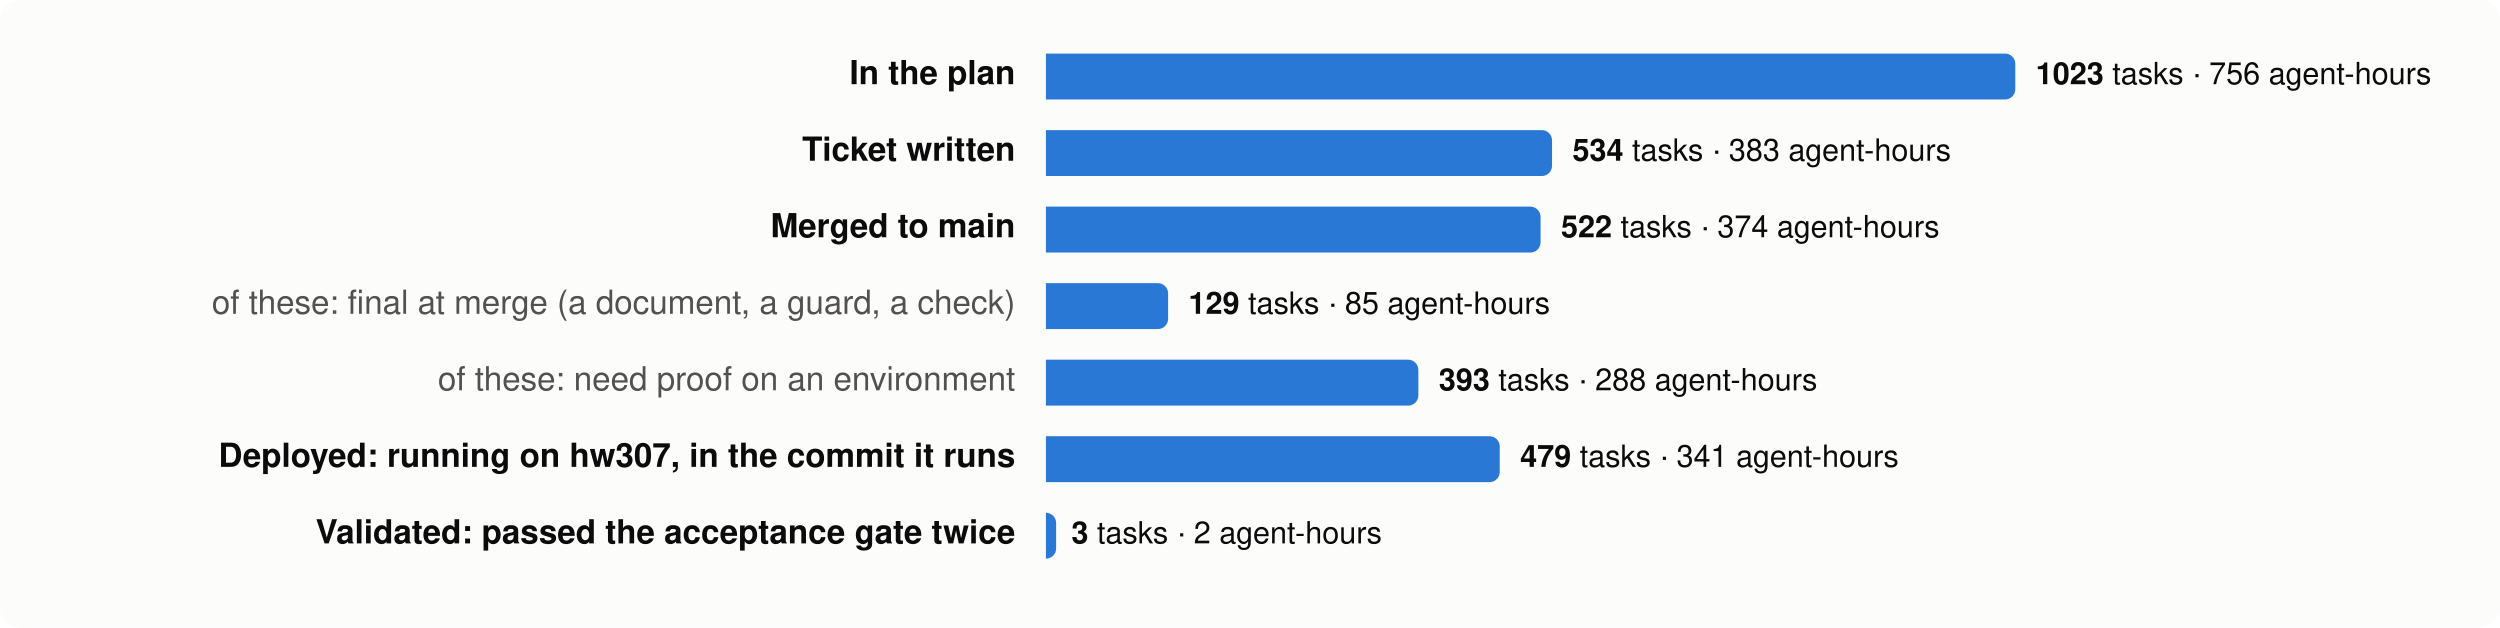
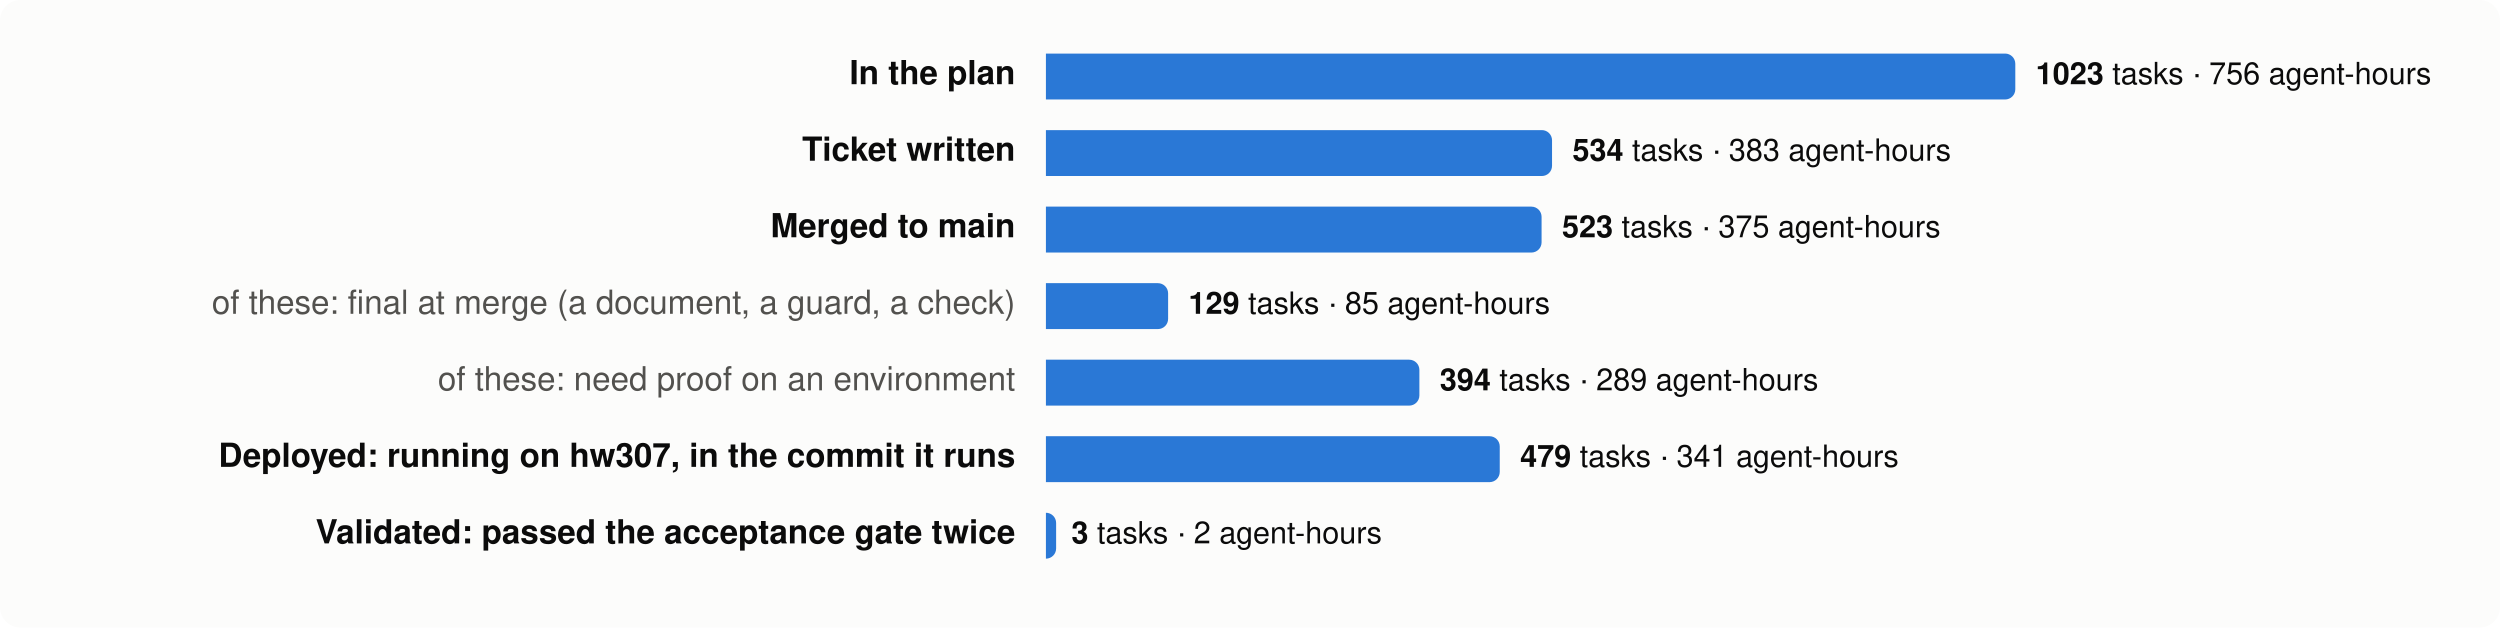
<svg xmlns="http://www.w3.org/2000/svg" viewBox="0 0 980 246" width="980" height="246" font-family="system-ui,-apple-system,Segoe UI,Helvetica,Arial,sans-serif" font-size="13">
  <rect width="980" height="246" rx="8" fill="#fcfcfb" />
  <text x="398" y="33" text-anchor="end" fill="#0b0b0b" font-weight="600">In the plan</text>
  <path d="M410,21 h376.0 a4,4 0 0 1 4,4 v10 a4,4 0 0 1 -4,4 h-376.0 z" fill="#2a78d6" />
  <text x="798.0" y="33" fill="#0b0b0b" font-size="12">
    <tspan font-weight="600">1023</tspan> tasks · 756 agent-hours</text>
  <text x="398" y="63" text-anchor="end" fill="#0b0b0b" font-weight="600">Ticket written</text>
  <path d="M410,51 h194.4 a4,4 0 0 1 4,4 v10 a4,4 0 0 1 -4,4 h-194.4 z" fill="#2a78d6" />
  <text x="616.4" y="63" fill="#0b0b0b" font-size="12">
    <tspan font-weight="600">534</tspan> tasks · 383 agent-hours</text>
  <text x="398" y="93" text-anchor="end" fill="#0b0b0b" font-weight="600">Merged to main</text>
-   <path d="M410,81 h189.9 a4,4 0 0 1 4,4 v10 a4,4 0 0 1 -4,4 h-189.9 z" fill="#2a78d6" />
-   <text x="611.9" y="93" fill="#0b0b0b" font-size="12">
-     <tspan font-weight="600">522</tspan> tasks · 374 agent-hours</text>
+   <path d="M410,81 h190.3 a4,4 0 0 1 4,4 v10 a4,4 0 0 1 -4,4 h-190.3 z" fill="#2a78d6" />
+   <text x="612.3" y="93" fill="#0b0b0b" font-size="12">
+     <tspan font-weight="600">523</tspan> tasks · 375 agent-hours</text>
  <text x="398" y="123" text-anchor="end" fill="#52514e" font-weight="400">of these: final at merge (a document, a guard, a check)</text>
  <path d="M410,111 h43.9 a4,4 0 0 1 4,4 v10 a4,4 0 0 1 -4,4 h-43.9 z" fill="#2a78d6" />
  <text x="465.9" y="123" fill="#0b0b0b" font-size="12">
    <tspan font-weight="600">129</tspan> tasks · 85 agent-hours</text>
  <text x="398" y="153" text-anchor="end" fill="#52514e" font-weight="400">of these: need proof on an environment</text>
-   <path d="M410,141 h142.0 a4,4 0 0 1 4,4 v10 a4,4 0 0 1 -4,4 h-142.0 z" fill="#2a78d6" />
-   <text x="564.0" y="153" fill="#0b0b0b" font-size="12">
-     <tspan font-weight="600">393</tspan> tasks · 288 agent-hours</text>
+   <path d="M410,141 h142.4 a4,4 0 0 1 4,4 v10 a4,4 0 0 1 -4,4 h-142.4 z" fill="#2a78d6" />
+   <text x="564.4" y="153" fill="#0b0b0b" font-size="12">
+     <tspan font-weight="600">394</tspan> tasks · 289 agent-hours</text>
  <text x="398" y="183" text-anchor="end" fill="#0b0b0b" font-weight="600">Deployed: running on hw307, in the commit it runs</text>
  <path d="M410,171 h173.9 a4,4 0 0 1 4,4 v10 a4,4 0 0 1 -4,4 h-173.9 z" fill="#2a78d6" />
  <text x="595.9" y="183" fill="#0b0b0b" font-size="12">
    <tspan font-weight="600">479</tspan> tasks · 341 agent-hours</text>
  <text x="398" y="213" text-anchor="end" fill="#0b0b0b" font-weight="600">Validated: passed the acceptance gate twice</text>
  <path d="M410,201 h0.0 a4,4 0 0 1 4,4 v10 a4,4 0 0 1 -4,4 h-0.0 z" fill="#2a78d6" />
  <text x="420.0" y="213" fill="#0b0b0b" font-size="12">
    <tspan font-weight="600">3</tspan> tasks · 2 agent-hours</text>
</svg>
